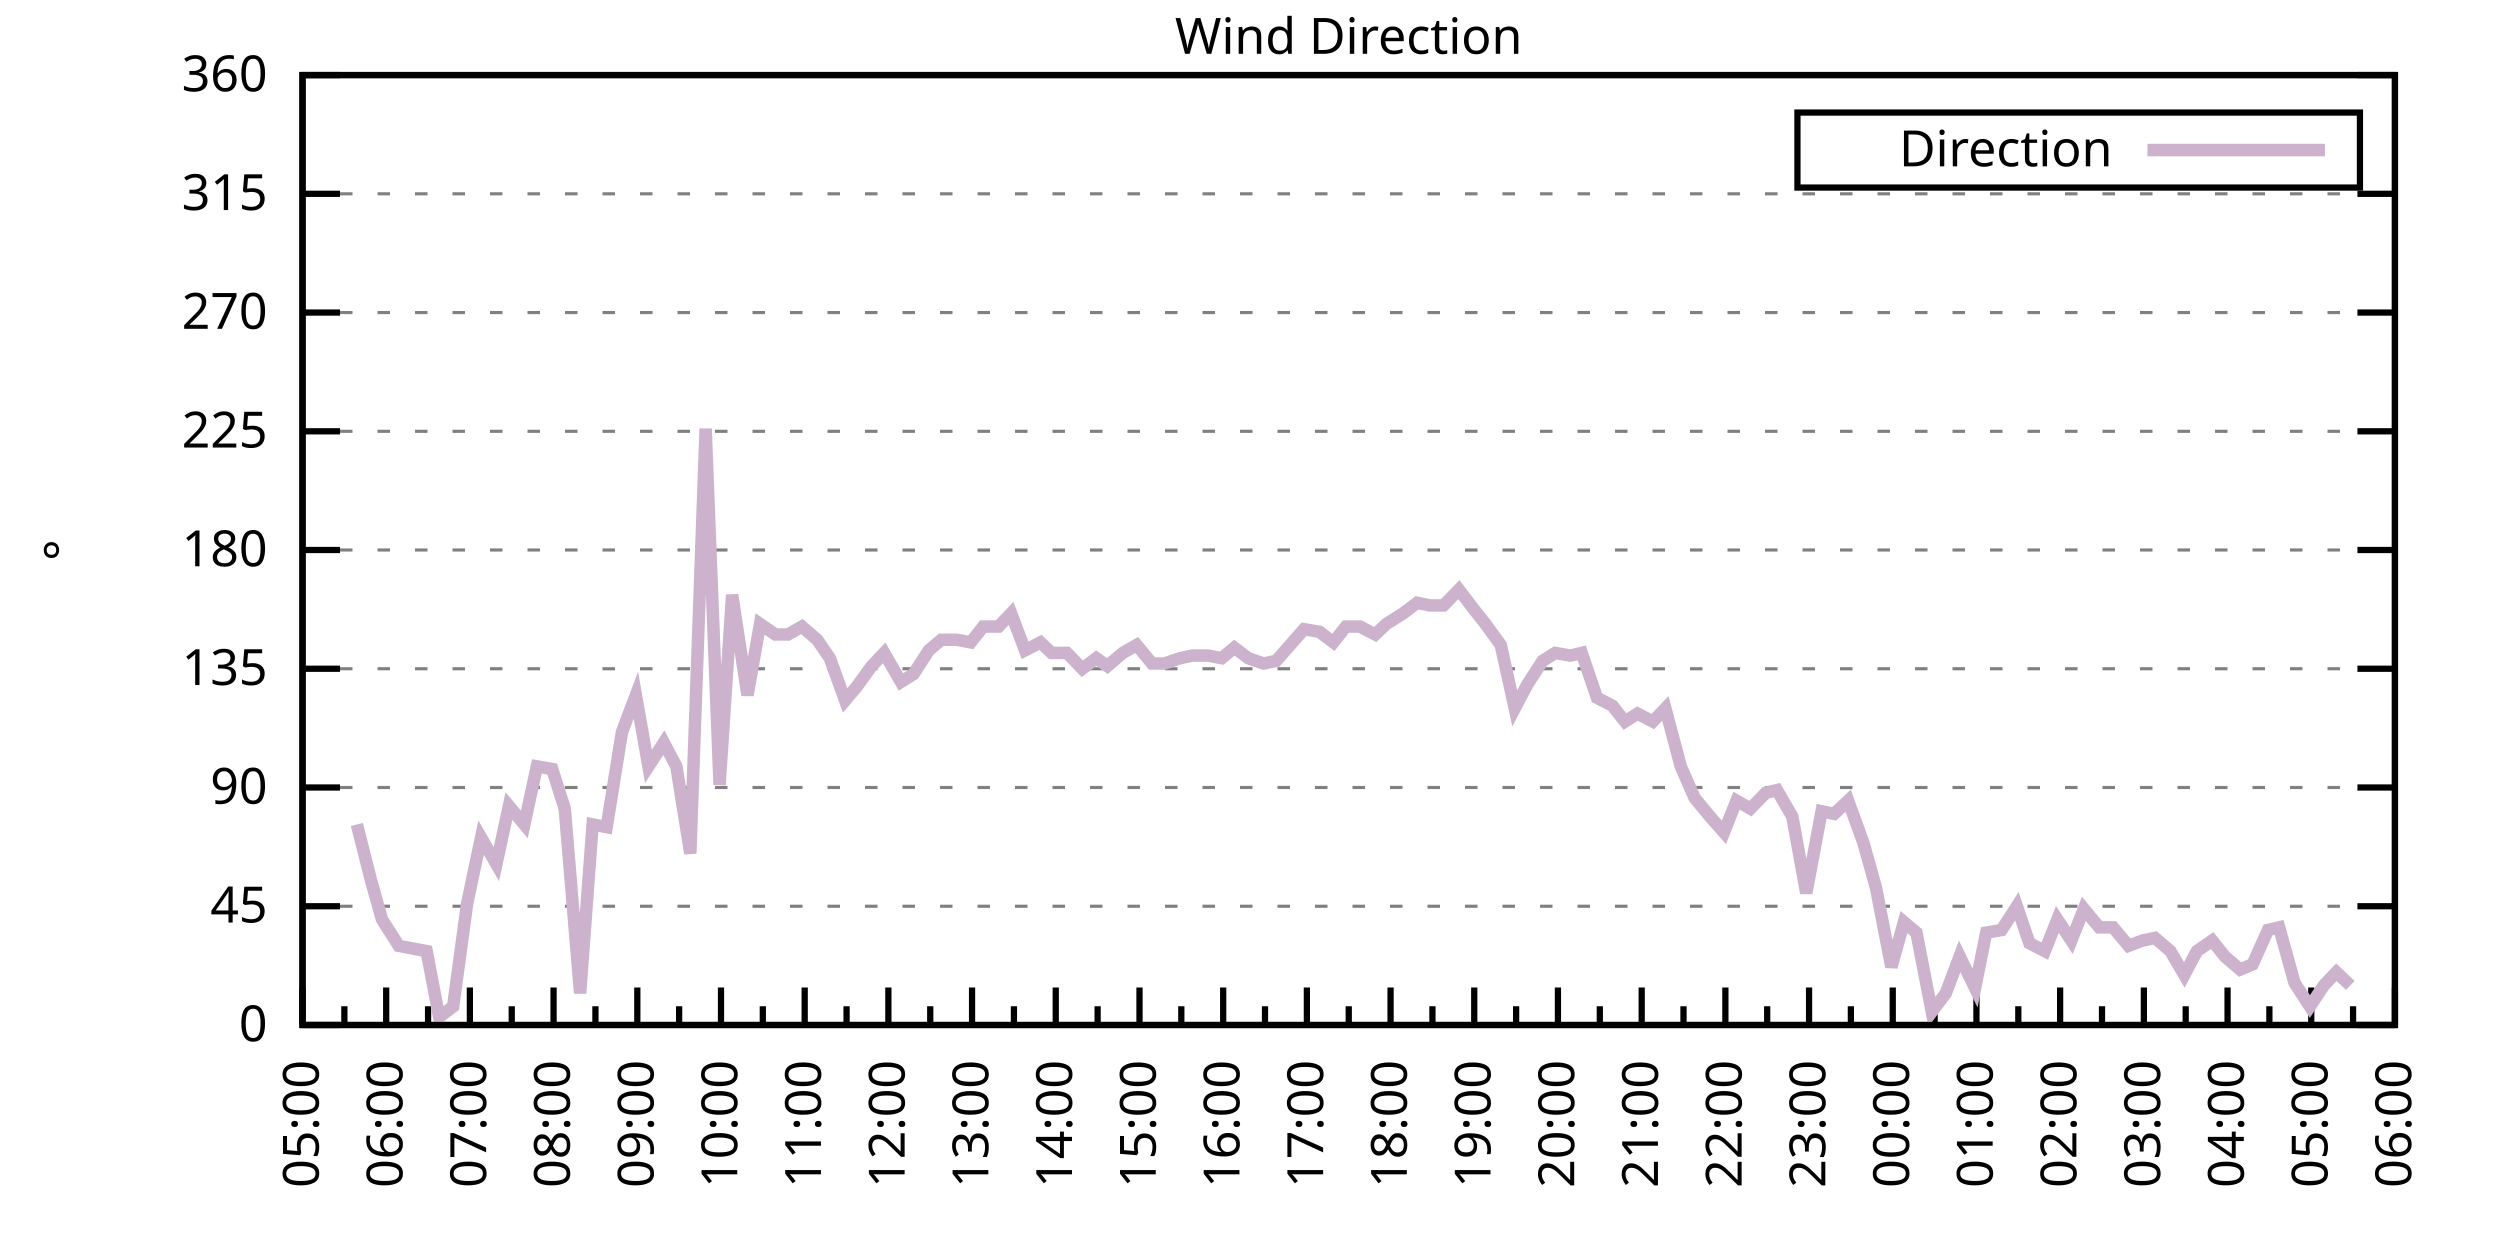
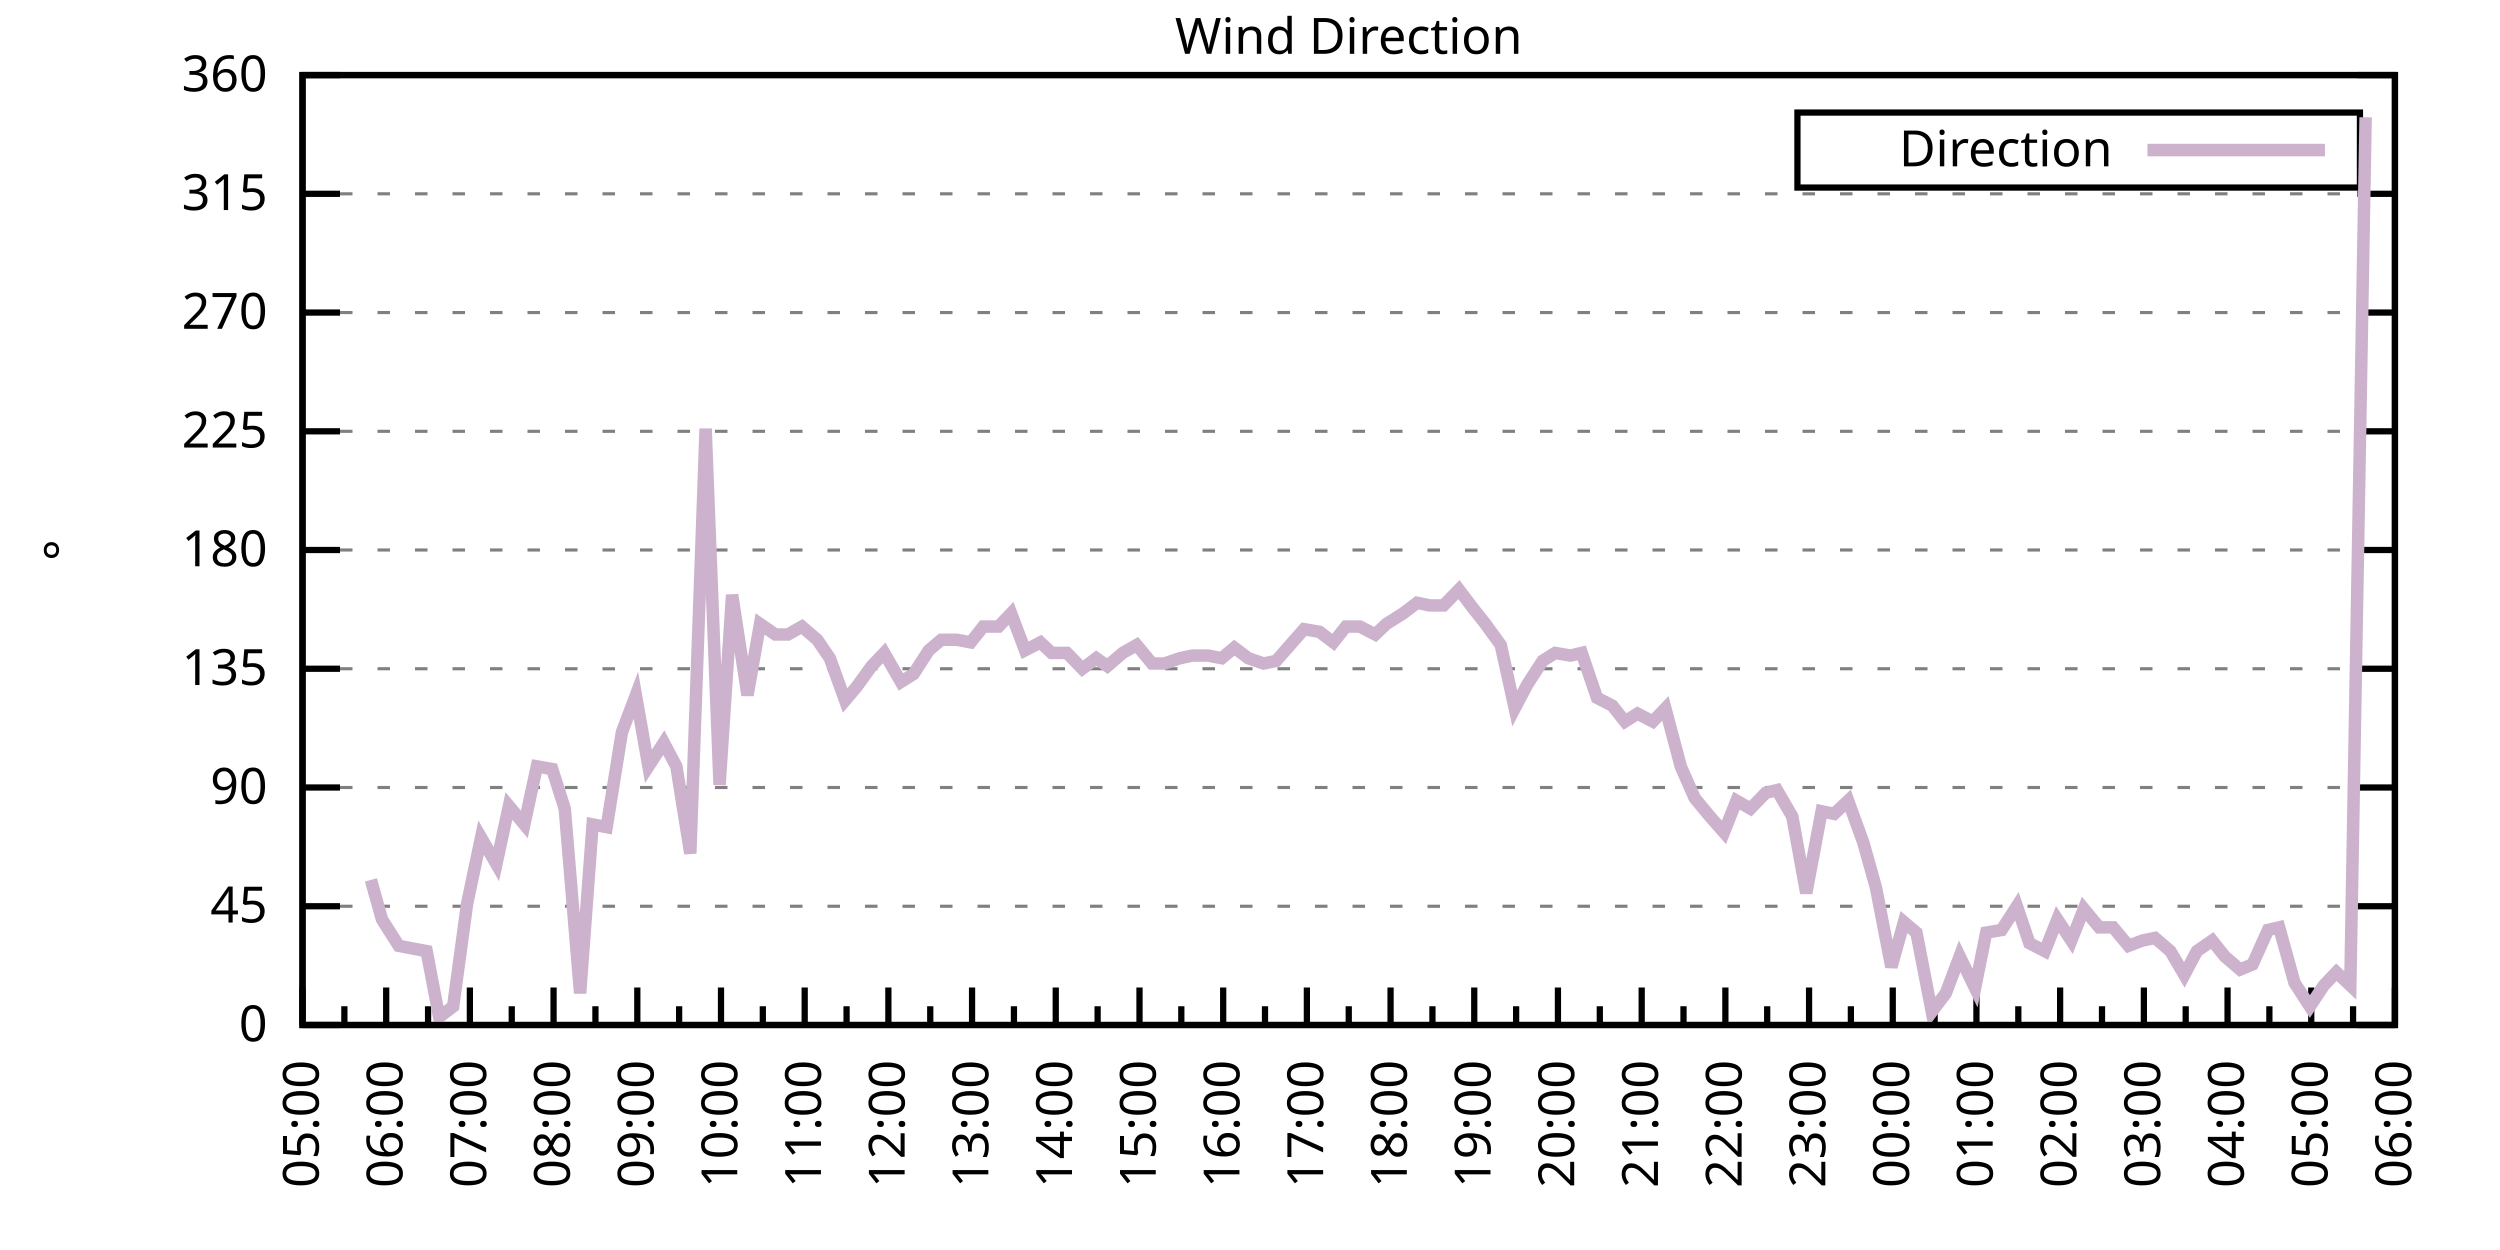
<svg xmlns="http://www.w3.org/2000/svg" xmlns:xlink="http://www.w3.org/1999/xlink" width="400" height="200" viewBox="0 0 400 200">
  <g id="gnuplot_canvas">
    <rect x="0" y="0" width="400" height="200" fill="none" />
    <defs>
      <circle id="gpDot" r="0.5" stroke-width="0.5" stroke="currentColor" />
      <path id="gpPt0" stroke-width="0.333" stroke="currentColor" d="M-1,0 h2 M0,-1 v2" />
      <path id="gpPt1" stroke-width="0.333" stroke="currentColor" d="M-1,-1 L1,1 M1,-1 L-1,1" />
      <path id="gpPt2" stroke-width="0.333" stroke="currentColor" d="M-1,0 L1,0 M0,-1 L0,1 M-1,-1 L1,1 M-1,1 L1,-1" />
      <rect id="gpPt3" stroke-width="0.333" stroke="currentColor" x="-1" y="-1" width="2" height="2" />
      <rect id="gpPt4" stroke-width="0.333" stroke="currentColor" fill="currentColor" x="-1" y="-1" width="2" height="2" />
      <circle id="gpPt5" stroke-width="0.333" stroke="currentColor" cx="0" cy="0" r="1" />
      <use xlink:href="#gpPt5" id="gpPt6" fill="currentColor" stroke="none" />
      <path id="gpPt7" stroke-width="0.333" stroke="currentColor" d="M0,-1.33 L-1.33,0.67 L1.33,0.67 z" />
      <use xlink:href="#gpPt7" id="gpPt8" fill="currentColor" stroke="none" />
      <use xlink:href="#gpPt7" id="gpPt9" stroke="currentColor" transform="rotate(180)" />
      <use xlink:href="#gpPt9" id="gpPt10" fill="currentColor" stroke="none" />
      <use xlink:href="#gpPt3" id="gpPt11" stroke="currentColor" transform="rotate(45)" />
      <use xlink:href="#gpPt11" id="gpPt12" fill="currentColor" stroke="none" />
      <path id="gpPt13" stroke-width="0.333" stroke="currentColor" d="M0,1.330 L1.265,0.411 L0.782,-1.067 L-0.782,-1.076 L-1.265,0.411 z" />
      <use xlink:href="#gpPt13" id="gpPt14" fill="currentColor" stroke="none" />
      <filter id="textbox" filterUnits="objectBoundingBox" x="0" y="0" height="1" width="1">
        <feFlood flood-color="white" flood-opacity="1" result="bgnd" />
        <feComposite in="SourceGraphic" in2="bgnd" operator="atop" />
      </filter>
      <filter id="greybox" filterUnits="objectBoundingBox" x="0" y="0" height="1" width="1">
        <feFlood flood-color="lightgrey" flood-opacity="1" result="grey" />
        <feComposite in="SourceGraphic" in2="grey" operator="atop" />
      </filter>
    </defs>
    <g fill="none" color="white" stroke="currentColor" stroke-width="1.00" stroke-linecap="butt" stroke-linejoin="miter">
</g>
    <g fill="none" color="black" stroke="currentColor" stroke-width="1.00" stroke-linecap="butt" stroke-linejoin="miter">
      <g stroke="none" shape-rendering="crispEdges">
        <polygon fill="rgb(255, 255, 255)" points="48.40,164.00 383.18,164.00 383.18,12.02 48.40,12.02 " />
      </g>
    </g>
    <g fill="none" color="black" stroke="currentColor" stroke-width="1.00" stroke-linecap="butt" stroke-linejoin="miter">
</g>
    <g fill="none" color="black" stroke="black" stroke-width="0.50" stroke-linecap="butt" stroke-linejoin="miter">
</g>
    <g fill="none" color="gray" stroke="currentColor" stroke-width="0.50" stroke-linecap="butt" stroke-linejoin="miter">
      <path stroke="gray" stroke-dasharray="2,4" class="gridline" d="M48.40,164.00 L383.19,164.00  " />
    </g>
    <g fill="none" color="gray" stroke="gray" stroke-width="1.00" stroke-linecap="butt" stroke-linejoin="miter">
</g>
    <g fill="none" color="black" stroke="currentColor" stroke-width="1.00" stroke-linecap="butt" stroke-linejoin="miter">
      <path stroke="black" d="M48.40,164.00 L54.40,164.00 M383.19,164.00 L377.19,164.00  " />
      <g transform="translate(42.80,166.60)" stroke="none" fill="black" font-family="Sans" font-size="8.00" text-anchor="end">
        <text>
          <tspan font-family="Sans"> 0</tspan>
        </text>
      </g>
    </g>
    <g fill="none" color="black" stroke="currentColor" stroke-width="1.00" stroke-linecap="butt" stroke-linejoin="miter">
</g>
    <g fill="none" color="black" stroke="black" stroke-width="0.50" stroke-linecap="butt" stroke-linejoin="miter">
</g>
    <g fill="none" color="gray" stroke="currentColor" stroke-width="0.50" stroke-linecap="butt" stroke-linejoin="miter">
      <path stroke="gray" stroke-dasharray="2,4" class="gridline" d="M48.40,145.00 L383.19,145.00  " />
    </g>
    <g fill="none" color="gray" stroke="gray" stroke-width="1.00" stroke-linecap="butt" stroke-linejoin="miter">
</g>
    <g fill="none" color="black" stroke="currentColor" stroke-width="1.00" stroke-linecap="butt" stroke-linejoin="miter">
      <path stroke="black" d="M48.40,145.00 L54.40,145.00 M383.19,145.00 L377.19,145.00  " />
      <g transform="translate(42.80,147.60)" stroke="none" fill="black" font-family="Sans" font-size="8.00" text-anchor="end">
        <text>
          <tspan font-family="Sans"> 45</tspan>
        </text>
      </g>
    </g>
    <g fill="none" color="black" stroke="currentColor" stroke-width="1.00" stroke-linecap="butt" stroke-linejoin="miter">
</g>
    <g fill="none" color="black" stroke="black" stroke-width="0.50" stroke-linecap="butt" stroke-linejoin="miter">
</g>
    <g fill="none" color="gray" stroke="currentColor" stroke-width="0.50" stroke-linecap="butt" stroke-linejoin="miter">
      <path stroke="gray" stroke-dasharray="2,4" class="gridline" d="M48.40,126.00 L383.19,126.00  " />
    </g>
    <g fill="none" color="gray" stroke="gray" stroke-width="1.00" stroke-linecap="butt" stroke-linejoin="miter">
</g>
    <g fill="none" color="black" stroke="currentColor" stroke-width="1.00" stroke-linecap="butt" stroke-linejoin="miter">
      <path stroke="black" d="M48.40,126.00 L54.40,126.00 M383.19,126.00 L377.19,126.00  " />
      <g transform="translate(42.80,128.60)" stroke="none" fill="black" font-family="Sans" font-size="8.00" text-anchor="end">
        <text>
          <tspan font-family="Sans"> 90</tspan>
        </text>
      </g>
    </g>
    <g fill="none" color="black" stroke="currentColor" stroke-width="1.00" stroke-linecap="butt" stroke-linejoin="miter">
</g>
    <g fill="none" color="black" stroke="black" stroke-width="0.50" stroke-linecap="butt" stroke-linejoin="miter">
</g>
    <g fill="none" color="gray" stroke="currentColor" stroke-width="0.50" stroke-linecap="butt" stroke-linejoin="miter">
      <path stroke="gray" stroke-dasharray="2,4" class="gridline" d="M48.40,107.00 L383.19,107.00  " />
    </g>
    <g fill="none" color="gray" stroke="gray" stroke-width="1.00" stroke-linecap="butt" stroke-linejoin="miter">
</g>
    <g fill="none" color="black" stroke="currentColor" stroke-width="1.00" stroke-linecap="butt" stroke-linejoin="miter">
      <path stroke="black" d="M48.40,107.00 L54.40,107.00 M383.19,107.00 L377.19,107.00  " />
      <g transform="translate(42.80,109.60)" stroke="none" fill="black" font-family="Sans" font-size="8.00" text-anchor="end">
        <text>
          <tspan font-family="Sans"> 135</tspan>
        </text>
      </g>
    </g>
    <g fill="none" color="black" stroke="currentColor" stroke-width="1.00" stroke-linecap="butt" stroke-linejoin="miter">
</g>
    <g fill="none" color="black" stroke="black" stroke-width="0.50" stroke-linecap="butt" stroke-linejoin="miter">
</g>
    <g fill="none" color="gray" stroke="currentColor" stroke-width="0.50" stroke-linecap="butt" stroke-linejoin="miter">
      <path stroke="gray" stroke-dasharray="2,4" class="gridline" d="M48.40,88.00 L383.19,88.00  " />
    </g>
    <g fill="none" color="gray" stroke="gray" stroke-width="1.00" stroke-linecap="butt" stroke-linejoin="miter">
</g>
    <g fill="none" color="black" stroke="currentColor" stroke-width="1.00" stroke-linecap="butt" stroke-linejoin="miter">
      <path stroke="black" d="M48.40,88.00 L54.40,88.00 M383.19,88.00 L377.19,88.00  " />
      <g transform="translate(42.80,90.60)" stroke="none" fill="black" font-family="Sans" font-size="8.00" text-anchor="end">
        <text>
          <tspan font-family="Sans"> 180</tspan>
        </text>
      </g>
    </g>
    <g fill="none" color="black" stroke="currentColor" stroke-width="1.00" stroke-linecap="butt" stroke-linejoin="miter">
</g>
    <g fill="none" color="black" stroke="black" stroke-width="0.50" stroke-linecap="butt" stroke-linejoin="miter">
</g>
    <g fill="none" color="gray" stroke="currentColor" stroke-width="0.50" stroke-linecap="butt" stroke-linejoin="miter">
      <path stroke="gray" stroke-dasharray="2,4" class="gridline" d="M48.40,69.01 L383.19,69.01  " />
    </g>
    <g fill="none" color="gray" stroke="gray" stroke-width="1.00" stroke-linecap="butt" stroke-linejoin="miter">
</g>
    <g fill="none" color="black" stroke="currentColor" stroke-width="1.00" stroke-linecap="butt" stroke-linejoin="miter">
      <path stroke="black" d="M48.40,69.01 L54.40,69.01 M383.19,69.01 L377.19,69.01  " />
      <g transform="translate(42.80,71.61)" stroke="none" fill="black" font-family="Sans" font-size="8.00" text-anchor="end">
        <text>
          <tspan font-family="Sans"> 225</tspan>
        </text>
      </g>
    </g>
    <g fill="none" color="black" stroke="currentColor" stroke-width="1.00" stroke-linecap="butt" stroke-linejoin="miter">
</g>
    <g fill="none" color="black" stroke="black" stroke-width="0.50" stroke-linecap="butt" stroke-linejoin="miter">
</g>
    <g fill="none" color="gray" stroke="currentColor" stroke-width="0.50" stroke-linecap="butt" stroke-linejoin="miter">
      <path stroke="gray" stroke-dasharray="2,4" class="gridline" d="M48.40,50.01 L383.19,50.01  " />
    </g>
    <g fill="none" color="gray" stroke="gray" stroke-width="1.00" stroke-linecap="butt" stroke-linejoin="miter">
</g>
    <g fill="none" color="black" stroke="currentColor" stroke-width="1.00" stroke-linecap="butt" stroke-linejoin="miter">
      <path stroke="black" d="M48.40,50.01 L54.40,50.01 M383.19,50.01 L377.19,50.01  " />
      <g transform="translate(42.80,52.61)" stroke="none" fill="black" font-family="Sans" font-size="8.00" text-anchor="end">
        <text>
          <tspan font-family="Sans"> 270</tspan>
        </text>
      </g>
    </g>
    <g fill="none" color="black" stroke="currentColor" stroke-width="1.00" stroke-linecap="butt" stroke-linejoin="miter">
</g>
    <g fill="none" color="black" stroke="black" stroke-width="0.50" stroke-linecap="butt" stroke-linejoin="miter">
</g>
    <g fill="none" color="gray" stroke="currentColor" stroke-width="0.50" stroke-linecap="butt" stroke-linejoin="miter">
      <path stroke="gray" stroke-dasharray="2,4" class="gridline" d="M48.40,31.01 L383.19,31.01  " />
    </g>
    <g fill="none" color="gray" stroke="gray" stroke-width="1.00" stroke-linecap="butt" stroke-linejoin="miter">
</g>
    <g fill="none" color="black" stroke="currentColor" stroke-width="1.00" stroke-linecap="butt" stroke-linejoin="miter">
      <path stroke="black" d="M48.40,31.01 L54.40,31.01 M383.19,31.01 L377.19,31.01  " />
      <g transform="translate(42.80,33.61)" stroke="none" fill="black" font-family="Sans" font-size="8.00" text-anchor="end">
        <text>
          <tspan font-family="Sans"> 315</tspan>
        </text>
      </g>
    </g>
    <g fill="none" color="black" stroke="currentColor" stroke-width="1.00" stroke-linecap="butt" stroke-linejoin="miter">
</g>
    <g fill="none" color="black" stroke="black" stroke-width="0.50" stroke-linecap="butt" stroke-linejoin="miter">
</g>
    <g fill="none" color="gray" stroke="currentColor" stroke-width="0.50" stroke-linecap="butt" stroke-linejoin="miter">
      <path stroke="gray" stroke-dasharray="2,4" class="gridline" d="M48.40,12.01 L383.19,12.01  " />
    </g>
    <g fill="none" color="gray" stroke="gray" stroke-width="1.00" stroke-linecap="butt" stroke-linejoin="miter">
</g>
    <g fill="none" color="black" stroke="currentColor" stroke-width="1.00" stroke-linecap="butt" stroke-linejoin="miter">
      <path stroke="black" d="M48.40,12.01 L54.40,12.01 M383.19,12.01 L377.19,12.01  " />
      <g transform="translate(42.80,14.61)" stroke="none" fill="black" font-family="Sans" font-size="8.00" text-anchor="end">
        <text>
          <tspan font-family="Sans"> 360</tspan>
        </text>
      </g>
    </g>
    <g fill="none" color="black" stroke="currentColor" stroke-width="1.00" stroke-linecap="butt" stroke-linejoin="miter">
      <path stroke="black" d="M48.40,164.00 L48.40,158.00  " />
      <g transform="translate(51.00,169.60) rotate(270)" stroke="none" fill="black" font-family="Sans" font-size="8.00" text-anchor="end">
        <text>
          <tspan font-family="Sans">05:00</tspan>
        </text>
      </g>
    </g>
    <g fill="none" color="black" stroke="currentColor" stroke-width="1.00" stroke-linecap="butt" stroke-linejoin="miter">
      <path stroke="black" d="M55.10,164.00 L55.10,161.00 M61.79,164.00 L61.79,158.00  " />
      <g transform="translate(64.39,169.60) rotate(270)" stroke="none" fill="black" font-family="Sans" font-size="8.00" text-anchor="end">
        <text>
          <tspan font-family="Sans">06:00</tspan>
        </text>
      </g>
    </g>
    <g fill="none" color="black" stroke="currentColor" stroke-width="1.00" stroke-linecap="butt" stroke-linejoin="miter">
      <path stroke="black" d="M68.49,164.00 L68.49,161.00 M75.18,164.00 L75.18,158.00  " />
      <g transform="translate(77.78,169.60) rotate(270)" stroke="none" fill="black" font-family="Sans" font-size="8.00" text-anchor="end">
        <text>
          <tspan font-family="Sans">07:00</tspan>
        </text>
      </g>
    </g>
    <g fill="none" color="black" stroke="currentColor" stroke-width="1.00" stroke-linecap="butt" stroke-linejoin="miter">
      <path stroke="black" d="M81.88,164.00 L81.88,161.00 M88.57,164.00 L88.57,158.00  " />
      <g transform="translate(91.17,169.60) rotate(270)" stroke="none" fill="black" font-family="Sans" font-size="8.00" text-anchor="end">
        <text>
          <tspan font-family="Sans">08:00</tspan>
        </text>
      </g>
    </g>
    <g fill="none" color="black" stroke="currentColor" stroke-width="1.00" stroke-linecap="butt" stroke-linejoin="miter">
      <path stroke="black" d="M95.27,164.00 L95.27,161.00 M101.97,164.00 L101.97,158.00  " />
      <g transform="translate(104.57,169.60) rotate(270)" stroke="none" fill="black" font-family="Sans" font-size="8.00" text-anchor="end">
        <text>
          <tspan font-family="Sans">09:00</tspan>
        </text>
      </g>
    </g>
    <g fill="none" color="black" stroke="currentColor" stroke-width="1.00" stroke-linecap="butt" stroke-linejoin="miter">
      <path stroke="black" d="M108.66,164.00 L108.66,161.00 M115.36,164.00 L115.36,158.00  " />
      <g transform="translate(117.96,169.60) rotate(270)" stroke="none" fill="black" font-family="Sans" font-size="8.00" text-anchor="end">
        <text>
          <tspan font-family="Sans">10:00</tspan>
        </text>
      </g>
    </g>
    <g fill="none" color="black" stroke="currentColor" stroke-width="1.00" stroke-linecap="butt" stroke-linejoin="miter">
      <path stroke="black" d="M122.05,164.00 L122.05,161.00 M128.75,164.00 L128.75,158.00  " />
      <g transform="translate(131.35,169.60) rotate(270)" stroke="none" fill="black" font-family="Sans" font-size="8.00" text-anchor="end">
        <text>
          <tspan font-family="Sans">11:00</tspan>
        </text>
      </g>
    </g>
    <g fill="none" color="black" stroke="currentColor" stroke-width="1.00" stroke-linecap="butt" stroke-linejoin="miter">
      <path stroke="black" d="M135.45,164.00 L135.45,161.00 M142.14,164.00 L142.14,158.00  " />
      <g transform="translate(144.74,169.60) rotate(270)" stroke="none" fill="black" font-family="Sans" font-size="8.00" text-anchor="end">
        <text>
          <tspan font-family="Sans">12:00</tspan>
        </text>
      </g>
    </g>
    <g fill="none" color="black" stroke="currentColor" stroke-width="1.00" stroke-linecap="butt" stroke-linejoin="miter">
      <path stroke="black" d="M148.84,164.00 L148.84,161.00 M155.53,164.00 L155.53,158.00  " />
      <g transform="translate(158.13,169.60) rotate(270)" stroke="none" fill="black" font-family="Sans" font-size="8.00" text-anchor="end">
        <text>
          <tspan font-family="Sans">13:00</tspan>
        </text>
      </g>
    </g>
    <g fill="none" color="black" stroke="currentColor" stroke-width="1.00" stroke-linecap="butt" stroke-linejoin="miter">
      <path stroke="black" d="M162.23,164.00 L162.23,161.00 M168.92,164.00 L168.92,158.00  " />
      <g transform="translate(171.52,169.60) rotate(270)" stroke="none" fill="black" font-family="Sans" font-size="8.00" text-anchor="end">
        <text>
          <tspan font-family="Sans">14:00</tspan>
        </text>
      </g>
    </g>
    <g fill="none" color="black" stroke="currentColor" stroke-width="1.00" stroke-linecap="butt" stroke-linejoin="miter">
      <path stroke="black" d="M175.62,164.00 L175.62,161.00 M182.32,164.00 L182.32,158.00  " />
      <g transform="translate(184.92,169.60) rotate(270)" stroke="none" fill="black" font-family="Sans" font-size="8.00" text-anchor="end">
        <text>
          <tspan font-family="Sans">15:00</tspan>
        </text>
      </g>
    </g>
    <g fill="none" color="black" stroke="currentColor" stroke-width="1.00" stroke-linecap="butt" stroke-linejoin="miter">
      <path stroke="black" d="M189.01,164.00 L189.01,161.00 M195.71,164.00 L195.71,158.00  " />
      <g transform="translate(198.31,169.60) rotate(270)" stroke="none" fill="black" font-family="Sans" font-size="8.00" text-anchor="end">
        <text>
          <tspan font-family="Sans">16:00</tspan>
        </text>
      </g>
    </g>
    <g fill="none" color="black" stroke="currentColor" stroke-width="1.00" stroke-linecap="butt" stroke-linejoin="miter">
      <path stroke="black" d="M202.40,164.00 L202.40,161.00 M209.10,164.00 L209.10,158.00  " />
      <g transform="translate(211.70,169.60) rotate(270)" stroke="none" fill="black" font-family="Sans" font-size="8.00" text-anchor="end">
        <text>
          <tspan font-family="Sans">17:00</tspan>
        </text>
      </g>
    </g>
    <g fill="none" color="black" stroke="currentColor" stroke-width="1.00" stroke-linecap="butt" stroke-linejoin="miter">
      <path stroke="black" d="M215.80,164.00 L215.80,161.00 M222.49,164.00 L222.49,158.00  " />
      <g transform="translate(225.09,169.60) rotate(270)" stroke="none" fill="black" font-family="Sans" font-size="8.00" text-anchor="end">
        <text>
          <tspan font-family="Sans">18:00</tspan>
        </text>
      </g>
    </g>
    <g fill="none" color="black" stroke="currentColor" stroke-width="1.00" stroke-linecap="butt" stroke-linejoin="miter">
      <path stroke="black" d="M229.19,164.00 L229.19,161.00 M235.88,164.00 L235.88,158.00  " />
      <g transform="translate(238.48,169.60) rotate(270)" stroke="none" fill="black" font-family="Sans" font-size="8.00" text-anchor="end">
        <text>
          <tspan font-family="Sans">19:00</tspan>
        </text>
      </g>
    </g>
    <g fill="none" color="black" stroke="currentColor" stroke-width="1.00" stroke-linecap="butt" stroke-linejoin="miter">
      <path stroke="black" d="M242.58,164.00 L242.58,161.00 M249.27,164.00 L249.27,158.00  " />
      <g transform="translate(251.87,169.60) rotate(270)" stroke="none" fill="black" font-family="Sans" font-size="8.00" text-anchor="end">
        <text>
          <tspan font-family="Sans">20:00</tspan>
        </text>
      </g>
    </g>
    <g fill="none" color="black" stroke="currentColor" stroke-width="1.00" stroke-linecap="butt" stroke-linejoin="miter">
      <path stroke="black" d="M255.97,164.00 L255.97,161.00 M262.67,164.00 L262.67,158.00  " />
      <g transform="translate(265.27,169.60) rotate(270)" stroke="none" fill="black" font-family="Sans" font-size="8.00" text-anchor="end">
        <text>
          <tspan font-family="Sans">21:00</tspan>
        </text>
      </g>
    </g>
    <g fill="none" color="black" stroke="currentColor" stroke-width="1.00" stroke-linecap="butt" stroke-linejoin="miter">
      <path stroke="black" d="M269.36,164.00 L269.36,161.00 M276.06,164.00 L276.06,158.00  " />
      <g transform="translate(278.66,169.60) rotate(270)" stroke="none" fill="black" font-family="Sans" font-size="8.00" text-anchor="end">
        <text>
          <tspan font-family="Sans">22:00</tspan>
        </text>
      </g>
    </g>
    <g fill="none" color="black" stroke="currentColor" stroke-width="1.00" stroke-linecap="butt" stroke-linejoin="miter">
      <path stroke="black" d="M282.75,164.00 L282.75,161.00 M289.45,164.00 L289.45,158.00  " />
      <g transform="translate(292.05,169.60) rotate(270)" stroke="none" fill="black" font-family="Sans" font-size="8.00" text-anchor="end">
        <text>
          <tspan font-family="Sans">23:00</tspan>
        </text>
      </g>
    </g>
    <g fill="none" color="black" stroke="currentColor" stroke-width="1.00" stroke-linecap="butt" stroke-linejoin="miter">
      <path stroke="black" d="M296.14,164.00 L296.14,161.00 M302.84,164.00 L302.84,158.00  " />
      <g transform="translate(305.44,169.60) rotate(270)" stroke="none" fill="black" font-family="Sans" font-size="8.00" text-anchor="end">
        <text>
          <tspan font-family="Sans">00:00</tspan>
        </text>
      </g>
    </g>
    <g fill="none" color="black" stroke="currentColor" stroke-width="1.00" stroke-linecap="butt" stroke-linejoin="miter">
      <path stroke="black" d="M309.54,164.00 L309.54,161.00 M316.23,164.00 L316.23,158.00  " />
      <g transform="translate(318.83,169.60) rotate(270)" stroke="none" fill="black" font-family="Sans" font-size="8.00" text-anchor="end">
        <text>
          <tspan font-family="Sans">01:00</tspan>
        </text>
      </g>
    </g>
    <g fill="none" color="black" stroke="currentColor" stroke-width="1.00" stroke-linecap="butt" stroke-linejoin="miter">
      <path stroke="black" d="M322.93,164.00 L322.93,161.00 M329.62,164.00 L329.62,158.00  " />
      <g transform="translate(332.22,169.60) rotate(270)" stroke="none" fill="black" font-family="Sans" font-size="8.00" text-anchor="end">
        <text>
          <tspan font-family="Sans">02:00</tspan>
        </text>
      </g>
    </g>
    <g fill="none" color="black" stroke="currentColor" stroke-width="1.00" stroke-linecap="butt" stroke-linejoin="miter">
      <path stroke="black" d="M336.32,164.00 L336.32,161.00 M343.02,164.00 L343.02,158.00  " />
      <g transform="translate(345.62,169.60) rotate(270)" stroke="none" fill="black" font-family="Sans" font-size="8.00" text-anchor="end">
        <text>
          <tspan font-family="Sans">03:00</tspan>
        </text>
      </g>
    </g>
    <g fill="none" color="black" stroke="currentColor" stroke-width="1.00" stroke-linecap="butt" stroke-linejoin="miter">
      <path stroke="black" d="M349.71,164.00 L349.71,161.00 M356.41,164.00 L356.41,158.00  " />
      <g transform="translate(359.01,169.60) rotate(270)" stroke="none" fill="black" font-family="Sans" font-size="8.00" text-anchor="end">
        <text>
          <tspan font-family="Sans">04:00</tspan>
        </text>
      </g>
    </g>
    <g fill="none" color="black" stroke="currentColor" stroke-width="1.00" stroke-linecap="butt" stroke-linejoin="miter">
      <path stroke="black" d="M363.10,164.00 L363.10,161.00 M369.80,164.00 L369.80,158.00  " />
      <g transform="translate(372.40,169.60) rotate(270)" stroke="none" fill="black" font-family="Sans" font-size="8.00" text-anchor="end">
        <text>
          <tspan font-family="Sans">05:00</tspan>
        </text>
      </g>
    </g>
    <g fill="none" color="black" stroke="currentColor" stroke-width="1.00" stroke-linecap="butt" stroke-linejoin="miter">
      <path stroke="black" d="M376.49,164.00 L376.49,161.00 M383.19,164.00 L383.19,158.00  " />
      <g transform="translate(385.79,169.60) rotate(270)" stroke="none" fill="black" font-family="Sans" font-size="8.00" text-anchor="end">
        <text>
          <tspan font-family="Sans">06:00</tspan>
        </text>
      </g>
    </g>
    <g fill="none" color="black" stroke="currentColor" stroke-width="1.00" stroke-linecap="butt" stroke-linejoin="miter">
</g>
    <g fill="none" color="black" stroke="currentColor" stroke-width="1.00" stroke-linecap="butt" stroke-linejoin="miter">
      <path stroke="black" d="M48.40,12.01 L48.40,164.00 L383.19,164.00 L383.19,12.01 L48.40,12.01 Z  " />
    </g>
    <g fill="none" color="black" stroke="currentColor" stroke-width="1.00" stroke-linecap="butt" stroke-linejoin="miter">
      <g transform="translate(12.80,88.01) rotate(270)" stroke="none" fill="black" font-family="Sans" font-size="8.00" text-anchor="middle">
        <text>
          <tspan font-family="Sans">°</tspan>
        </text>
      </g>
    </g>
    <g fill="none" color="black" stroke="currentColor" stroke-width="1.00" stroke-linecap="butt" stroke-linejoin="miter">
</g>
    <g fill="none" color="black" stroke="currentColor" stroke-width="1.00" stroke-linecap="butt" stroke-linejoin="miter">
      <path stroke="black" d="M287.59,30.01 L287.59,18.01 L377.59,18.01 L377.59,30.01 L287.59,30.01 Z  " />
    </g>
    <g id="Wind_direction_plot_1">
      <g fill="none" color="white" stroke="black" stroke-width="2.00" stroke-linecap="butt" stroke-linejoin="miter">
</g>
      <g fill="none" color="black" stroke="currentColor" stroke-width="2.00" stroke-linecap="butt" stroke-linejoin="miter">
        <g transform="translate(337.99,26.61)" stroke="none" fill="black" font-family="Sans" font-size="8.00" text-anchor="end">
          <text>
            <tspan font-family="Sans">Direction</tspan>
          </text>
        </g>
      </g>
      <g fill="none" color="black" stroke="currentColor" stroke-width="2.00" stroke-linecap="butt" stroke-linejoin="miter">
-         <path stroke="rgb(204, 178, 204)" d="M343.59,24.01 L371.99,24.01 M57.10,131.91 L59.34,140.78 L61.12,147.11 L63.80,151.33 L66.03,151.76 L68.26,152.18   L70.27,162.73 L72.50,161.04 L74.74,144.58 L76.97,134.02 L79.42,138.25 L81.43,128.96 L83.89,131.91 L85.90,122.62   L88.35,123.05 L90.36,129.38 L92.82,158.93 L94.82,131.91 L97.06,132.34 L99.51,117.14 L101.74,111.23 L103.75,122.62   L106.21,118.83 L108.22,122.62 L110.45,136.56 L112.90,68.58 L115.13,125.58 L117.14,95.18 L119.60,111.23 L121.61,99.83   L124.06,101.52 L126.07,101.52 L128.30,100.25 L130.76,102.36 L132.77,105.31 L135.22,112.07 L137.01,109.96 L139.46,106.58   L141.47,104.47 L144.15,109.11 L146.16,107.85 L148.61,104.05 L150.62,102.36 L153.08,102.36 L155.31,102.78 L157.32,100.25   L159.77,100.25 L161.78,98.14 L164.01,104.05 L166.47,102.78 L168.25,104.47 L170.71,104.47 L173.17,107.00 L175.40,105.31   L177.18,106.58 L179.64,104.47 L181.87,103.20 L184.32,106.16 L186.33,106.16 L188.79,105.31 L190.80,104.89 L193.25,104.89   L195.48,105.31 L197.49,103.63 L199.73,105.31 L202.18,106.16 L204.19,105.74 L206.42,103.20 L208.65,100.67 L211.11,101.09   L213.34,102.78 L215.35,100.25 L217.58,100.25 L220.04,101.52 L221.82,99.83 L224.50,98.14 L226.73,96.45 L228.74,96.87   L230.97,96.87 L233.43,94.34 L235.66,97.29 L237.67,99.83 L240.12,103.20 L242.36,113.34 L244.36,109.54 L246.82,105.74   L248.83,104.47 L251.28,104.89 L253.07,104.47 L255.52,111.65 L257.98,112.91 L259.99,115.45 L262.00,114.18 L264.45,115.45   L266.46,113.34 L268.92,122.62 L271.15,127.69 L273.60,130.65 L275.83,133.18 L277.84,128.11 L280.07,129.38 L282.53,126.85   L284.32,126.42 L286.77,130.65 L289.00,142.89 L291.46,129.80 L293.47,130.22 L295.70,128.11 L298.15,134.87 L300.16,142.05   L302.62,154.71 L304.63,147.53 L306.63,149.22 L309.09,161.89 L311.32,158.93 L313.55,153.02 L316.01,158.09 L317.79,149.22   L320.25,148.80 L322.70,145.00 L324.71,150.91 L327.17,152.18 L329.18,147.11 L331.41,150.49 L333.42,145.42 L335.87,148.38   L338.10,148.38 L340.56,151.33 L342.79,150.49 L344.80,150.07 L347.26,152.18 L349.49,155.98 L351.50,152.18 L353.95,150.49   L355.96,153.02 L358.42,155.13 L360.42,154.29 L362.88,148.80 L364.66,148.38 L367.12,157.24 L369.58,161.04 L371.81,157.67   L373.82,155.56 L376.05,157.67  " />
+         <path stroke="rgb(204, 178, 204)" d="M343.59,24.01 L371.99,24.01 M59.34,140.78 L61.12,147.11 L63.80,151.33 L66.03,151.76 L68.26,152.18 L70.27,162.73   L72.50,161.04 L74.74,144.58 L76.97,134.02 L79.42,138.25 L81.43,128.96 L83.89,131.91 L85.90,122.62 L88.35,123.05   L90.36,129.38 L92.82,158.93 L94.82,131.91 L97.06,132.34 L99.51,117.14 L101.74,111.23 L103.75,122.62 L106.21,118.83   L108.22,122.62 L110.45,136.56 L112.90,68.58 L115.13,125.58 L117.14,95.18 L119.60,111.23 L121.61,99.83 L124.06,101.52   L126.07,101.52 L128.30,100.25 L130.76,102.36 L132.77,105.31 L135.22,112.07 L137.01,109.96 L139.46,106.58 L141.47,104.47   L144.15,109.11 L146.16,107.85 L148.61,104.05 L150.62,102.36 L153.08,102.36 L155.31,102.78 L157.32,100.25 L159.77,100.25   L161.78,98.14 L164.01,104.05 L166.47,102.78 L168.25,104.47 L170.71,104.47 L173.17,107.00 L175.40,105.31 L177.18,106.58   L179.64,104.47 L181.87,103.20 L184.32,106.16 L186.33,106.16 L188.79,105.31 L190.80,104.89 L193.25,104.89 L195.48,105.31   L197.49,103.63 L199.73,105.31 L202.18,106.16 L204.19,105.74 L206.42,103.20 L208.65,100.67 L211.11,101.09 L213.34,102.78   L215.35,100.25 L217.58,100.25 L220.04,101.52 L221.82,99.83 L224.50,98.14 L226.73,96.45 L228.74,96.87 L230.97,96.87   L233.43,94.34 L235.66,97.29 L237.67,99.83 L240.12,103.20 L242.36,113.34 L244.36,109.54 L246.82,105.74 L248.83,104.47   L251.28,104.89 L253.07,104.47 L255.52,111.65 L257.98,112.91 L259.99,115.45 L262.00,114.18 L264.45,115.45 L266.46,113.34   L268.92,122.62 L271.15,127.69 L273.60,130.65 L275.83,133.18 L277.84,128.11 L280.07,129.38 L282.53,126.85 L284.32,126.42   L286.77,130.65 L289.00,142.89 L291.46,129.80 L293.47,130.22 L295.70,128.11 L298.15,134.87 L300.16,142.05 L302.62,154.71   L304.63,147.53 L306.63,149.22 L309.09,161.89 L311.32,158.93 L313.55,153.02 L316.01,158.09 L317.79,149.22 L320.25,148.80   L322.70,145.00 L324.71,150.91 L327.17,152.18 L329.18,147.11 L331.41,150.49 L333.42,145.42 L335.87,148.38 L338.10,148.38   L340.56,151.33 L342.79,150.49 L344.80,150.07 L347.26,152.18 L349.49,155.98 L351.50,152.18 L353.95,150.49 L355.96,153.02   L358.42,155.13 L360.42,154.29 L362.88,148.80 L364.66,148.38 L367.12,157.24 L369.58,161.04 L371.81,157.67 L373.82,155.56   L376.05,157.67 L378.50,18.77  " />
      </g>
    </g>
    <g fill="none" color="black" stroke="currentColor" stroke-width="2.00" stroke-linecap="butt" stroke-linejoin="miter">
</g>
    <g fill="none" color="black" stroke="black" stroke-width="1.00" stroke-linecap="butt" stroke-linejoin="miter">
</g>
    <g fill="none" color="black" stroke="currentColor" stroke-width="1.00" stroke-linecap="butt" stroke-linejoin="miter">
      <path stroke="black" d="M48.40,12.01 L48.40,164.00 L383.19,164.00 L383.19,12.01 L48.40,12.01 Z  " />
    </g>
    <g fill="none" color="black" stroke="currentColor" stroke-width="1.00" stroke-linecap="butt" stroke-linejoin="miter">
      <g transform="translate(215.79,8.61)" stroke="none" fill="black" font-family="Sans" font-size="8.00" text-anchor="middle">
        <text>
          <tspan font-family="Sans">Wind Direction</tspan>
        </text>
      </g>
    </g>
    <g fill="none" color="black" stroke="currentColor" stroke-width="1.00" stroke-linecap="butt" stroke-linejoin="miter">
</g>
  </g>
</svg>
